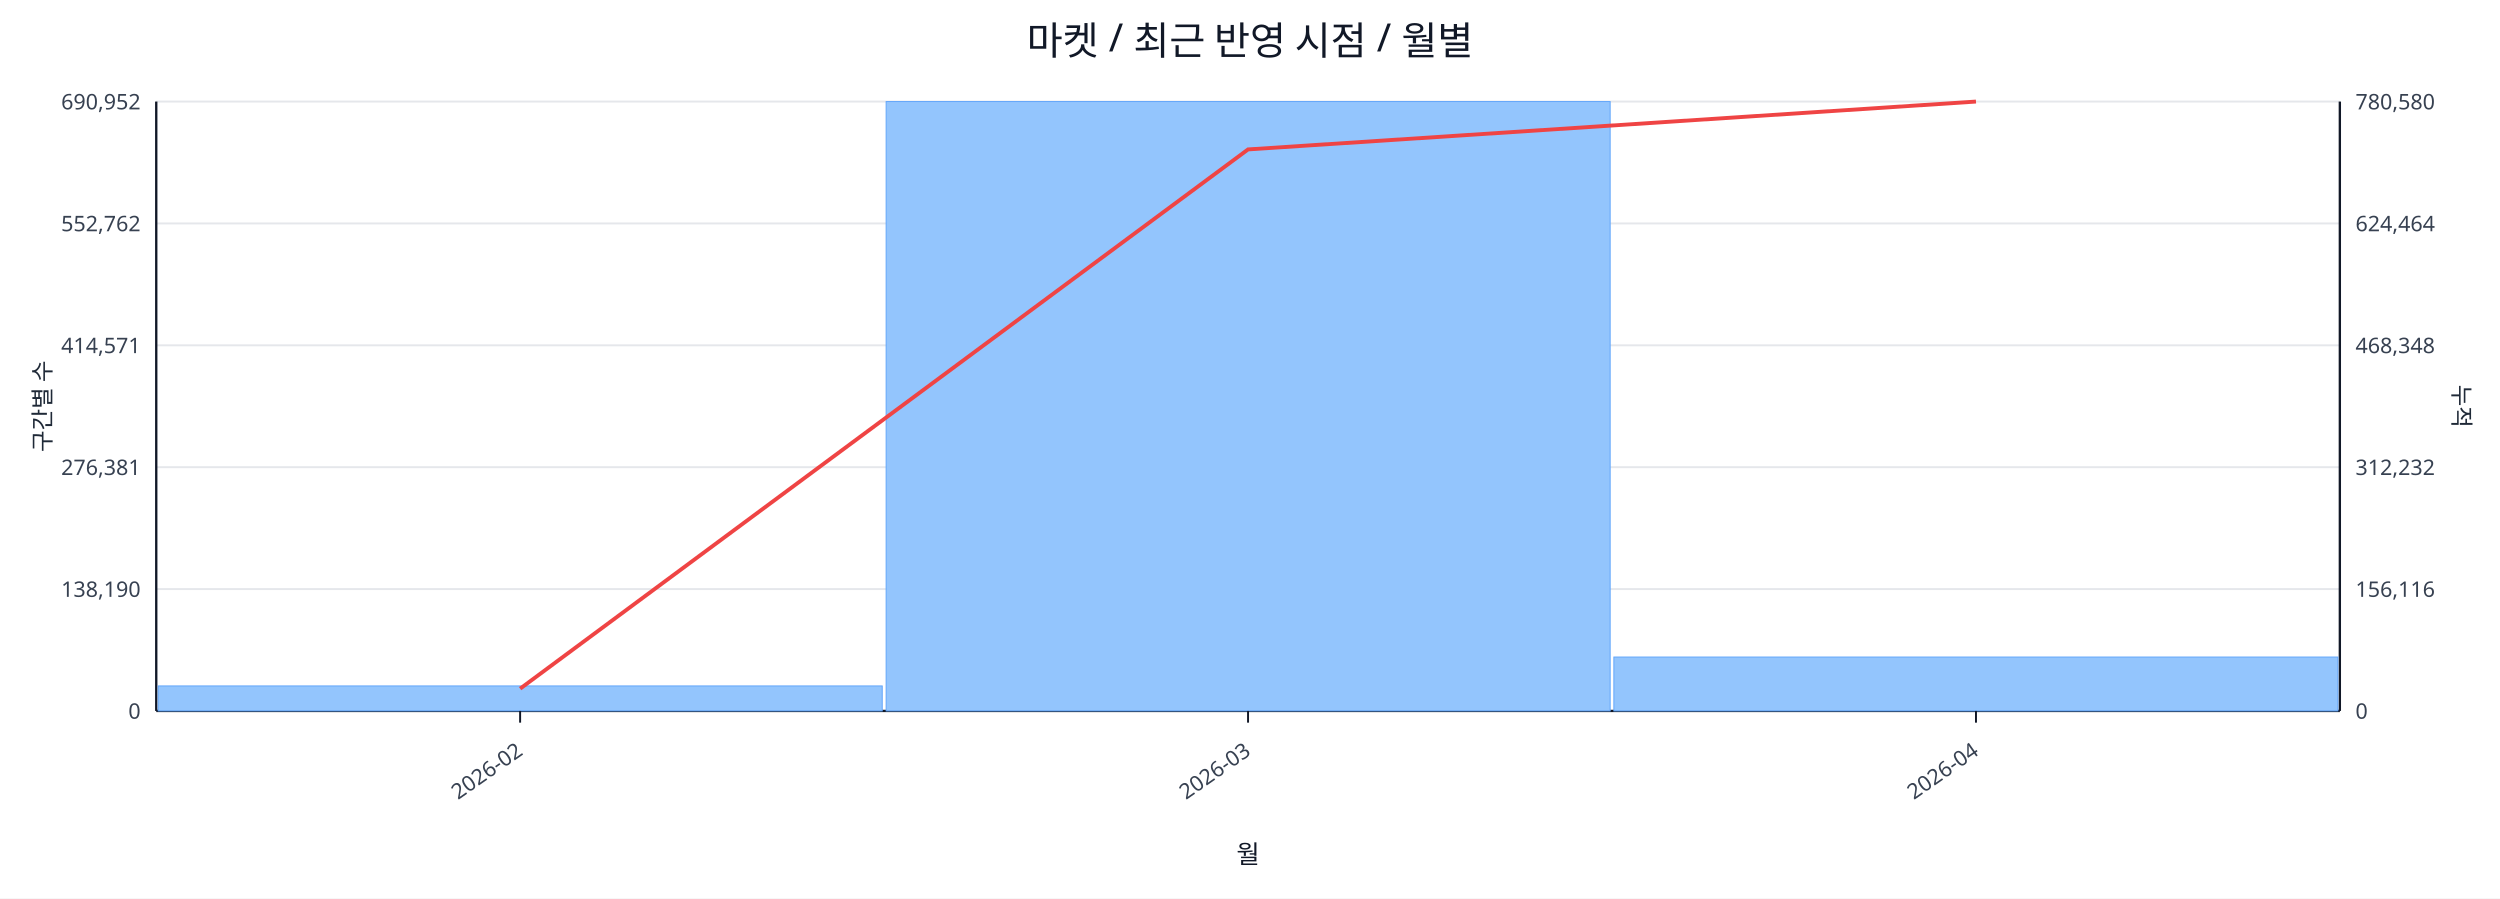
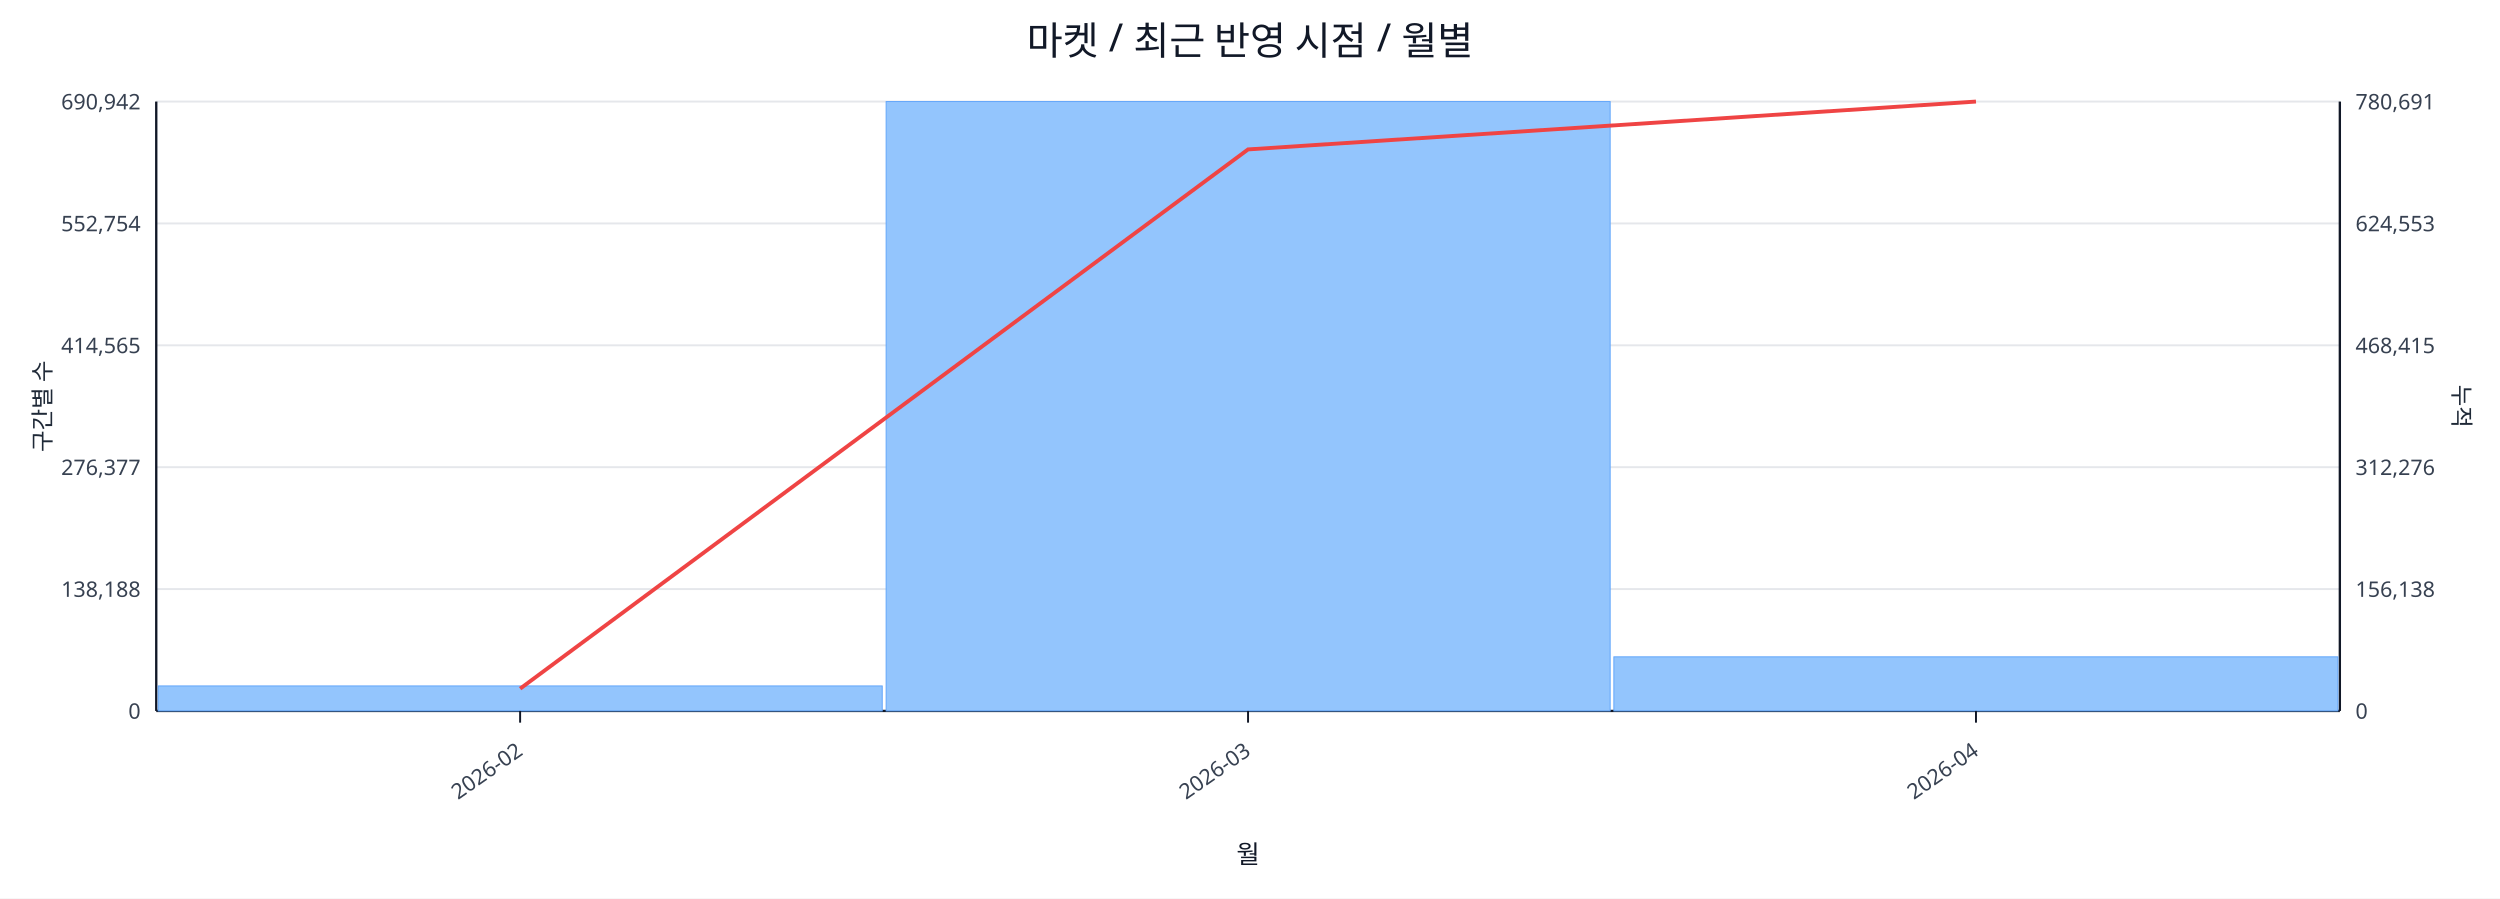
<svg xmlns="http://www.w3.org/2000/svg" width="1280" height="460" viewBox="0 0 1280 460">
  <rect x="0" y="0" width="100%" height="100%" fill="#ffffff" />
  <text x="640.0" y="28" font-size="20" text-anchor="middle" font-family="sans-serif" fill="#111827">마켓 / 최근 반영 시점 / 월별</text>
  <line x1="80.0" y1="52.0" x2="1198.0" y2="52.0" stroke="#e5e7eb" stroke-width="1" />
-   <text x="72.0" y="56.0" font-size="11" text-anchor="end" font-family="sans-serif" fill="#374151">690,952</text>
-   <text x="1206.0" y="56.0" font-size="11" text-anchor="start" font-family="sans-serif" fill="#374151">780,580</text>
+   <text x="72.0" y="56.0" font-size="11" text-anchor="end" font-family="sans-serif" fill="#374151">690,942</text>
+   <text x="1206.0" y="56.0" font-size="11" text-anchor="start" font-family="sans-serif" fill="#374151">780,691</text>
  <line x1="80.0" y1="114.4" x2="1198.0" y2="114.4" stroke="#e5e7eb" stroke-width="1" />
-   <text x="72.0" y="118.4" font-size="11" text-anchor="end" font-family="sans-serif" fill="#374151">552,762</text>
-   <text x="1206.0" y="118.4" font-size="11" text-anchor="start" font-family="sans-serif" fill="#374151">624,464</text>
+   <text x="72.0" y="118.4" font-size="11" text-anchor="end" font-family="sans-serif" fill="#374151">552,754</text>
+   <text x="1206.0" y="118.4" font-size="11" text-anchor="start" font-family="sans-serif" fill="#374151">624,553</text>
  <line x1="80.0" y1="176.8" x2="1198.0" y2="176.8" stroke="#e5e7eb" stroke-width="1" />
-   <text x="72.0" y="180.8" font-size="11" text-anchor="end" font-family="sans-serif" fill="#374151">414,571</text>
-   <text x="1206.0" y="180.8" font-size="11" text-anchor="start" font-family="sans-serif" fill="#374151">468,348</text>
+   <text x="72.0" y="180.8" font-size="11" text-anchor="end" font-family="sans-serif" fill="#374151">414,565</text>
+   <text x="1206.0" y="180.8" font-size="11" text-anchor="start" font-family="sans-serif" fill="#374151">468,415</text>
  <line x1="80.0" y1="239.2" x2="1198.0" y2="239.2" stroke="#e5e7eb" stroke-width="1" />
-   <text x="72.0" y="243.2" font-size="11" text-anchor="end" font-family="sans-serif" fill="#374151">276,381</text>
-   <text x="1206.0" y="243.2" font-size="11" text-anchor="start" font-family="sans-serif" fill="#374151">312,232</text>
+   <text x="72.0" y="243.2" font-size="11" text-anchor="end" font-family="sans-serif" fill="#374151">276,377</text>
+   <text x="1206.0" y="243.2" font-size="11" text-anchor="start" font-family="sans-serif" fill="#374151">312,276</text>
  <line x1="80.0" y1="301.6" x2="1198.0" y2="301.6" stroke="#e5e7eb" stroke-width="1" />
-   <text x="72.0" y="305.6" font-size="11" text-anchor="end" font-family="sans-serif" fill="#374151">138,190</text>
-   <text x="1206.0" y="305.6" font-size="11" text-anchor="start" font-family="sans-serif" fill="#374151">156,116</text>
+   <text x="72.0" y="305.6" font-size="11" text-anchor="end" font-family="sans-serif" fill="#374151">138,188</text>
+   <text x="1206.0" y="305.6" font-size="11" text-anchor="start" font-family="sans-serif" fill="#374151">156,138</text>
  <line x1="80.0" y1="364.0" x2="1198.0" y2="364.0" stroke="#e5e7eb" stroke-width="1" />
  <text x="72.0" y="368.0" font-size="11" text-anchor="end" font-family="sans-serif" fill="#374151">0</text>
  <text x="1206.0" y="368.0" font-size="11" text-anchor="start" font-family="sans-serif" fill="#374151">0</text>
  <line x1="80.0" y1="364.0" x2="1198.0" y2="364.0" stroke="#111827" stroke-width="1.2" />
  <line x1="80.0" y1="52.0" x2="80.0" y2="364.0" stroke="#111827" stroke-width="1.2" />
  <line x1="1198.0" y1="52.0" x2="1198.0" y2="364.0" stroke="#111827" stroke-width="1.2" />
  <rect x="81.0" y="351.2" width="370.7" height="12.8" fill="#93c5fd" stroke="#60a5fa" stroke-width="0.5" />
  <rect x="453.7" y="52.0" width="370.7" height="312.0" fill="#93c5fd" stroke="#60a5fa" stroke-width="0.5" />
-   <rect x="826.3" y="336.4" width="370.7" height="27.6" fill="#93c5fd" stroke="#60a5fa" stroke-width="0.5" />
+   <rect x="826.3" y="336.3" width="370.7" height="27.7" fill="#93c5fd" stroke="#60a5fa" stroke-width="0.5" />
  <polyline fill="none" stroke="#ef4444" stroke-width="2" points="266.3,352.6 639.0,76.5 1011.7,52.0" />
  <line x1="266.3" y1="364.0" x2="266.3" y2="370.0" stroke="#111827" stroke-width="1" />
  <text x="268.3" y="386.0" font-size="11" text-anchor="end" transform="rotate(-35 268.3 386.0)" font-family="sans-serif" fill="#374151">2026-02</text>
  <line x1="639.0" y1="364.0" x2="639.0" y2="370.0" stroke="#111827" stroke-width="1" />
  <text x="641.0" y="386.0" font-size="11" text-anchor="end" transform="rotate(-35 641.0 386.0)" font-family="sans-serif" fill="#374151">2026-03</text>
  <line x1="1011.7" y1="364.0" x2="1011.7" y2="370.0" stroke="#111827" stroke-width="1" />
  <text x="1013.7" y="386.0" font-size="11" text-anchor="end" transform="rotate(-35 1013.7 386.0)" font-family="sans-serif" fill="#374151">2026-04</text>
  <text x="26" y="208.0" font-size="12" transform="rotate(-90 26 208.0)" text-anchor="middle" font-family="sans-serif" fill="#1f2937">구간별 수</text>
  <text x="1256.0" y="208.0" font-size="12" transform="rotate(90 1256.0 208.0)" text-anchor="middle" font-family="sans-serif" fill="#1f2937">누적</text>
  <text x="639.0" y="442.0" font-size="13" text-anchor="middle" font-family="sans-serif" fill="#111827">월</text>
</svg>
